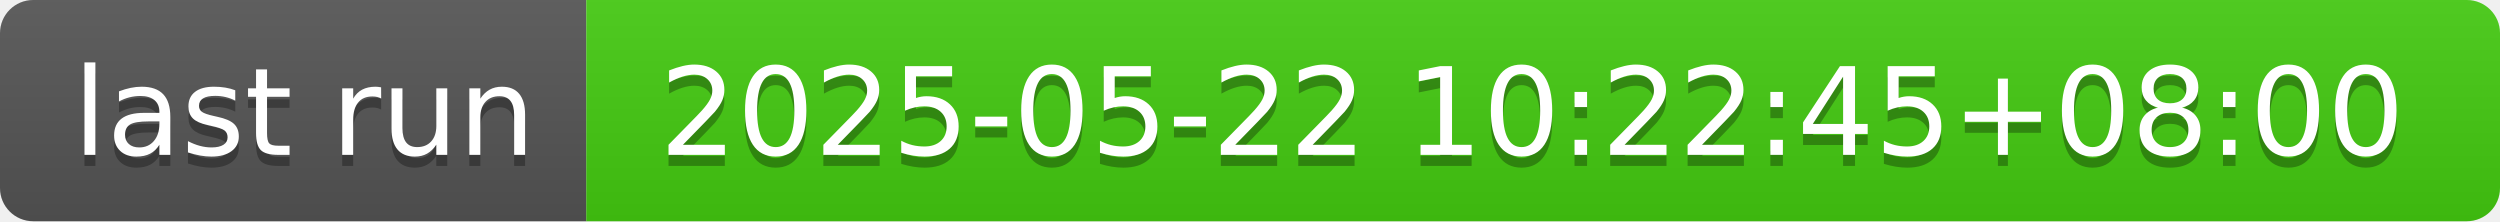
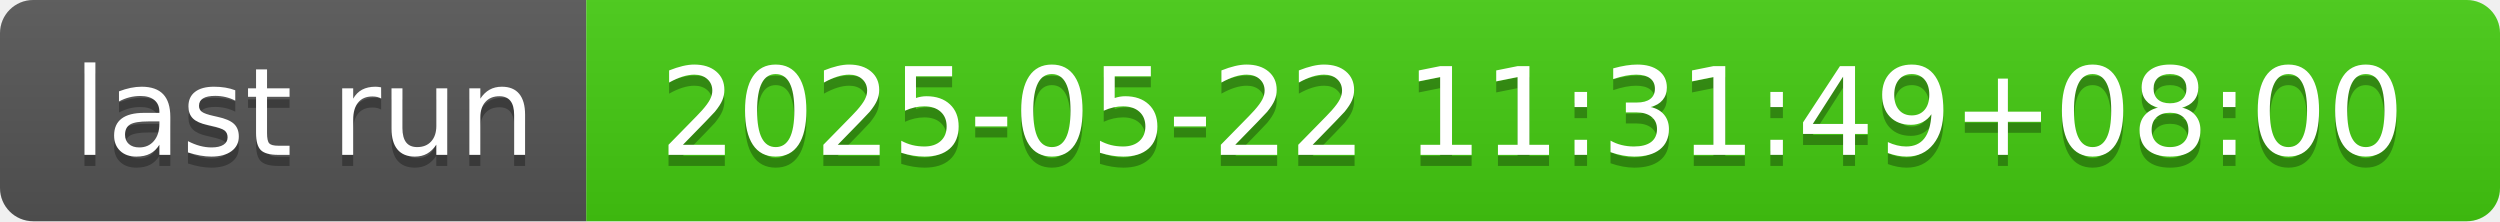
- <svg xmlns="http://www.w3.org/2000/svg" width="226" height="20" role="img" aria-label="last run: 2025-05-22 10:22:45+08:00">
+ <svg xmlns="http://www.w3.org/2000/svg" width="226" height="20" role="img" aria-label="last run: 2025-05-22 11:31:49+08:00">
  <linearGradient id="s" x2="0" y2="100%">
    <stop offset="0" stop-color="#bbb" stop-opacity=".1" />
    <stop offset="1" stop-opacity=".1" />
  </linearGradient>
  <clipPath id="r">
    <rect width="226" height="20" rx="3" fill="#fff" />
  </clipPath>
  <g clip-path="url(#r)">
    <rect width="53" height="20" fill="#555" />
    <rect x="53" width="173" height="20" fill="#4c1" />
    <rect width="226" height="20" fill="url(#s)" />
  </g>
  <g fill="#fff" text-anchor="middle" font-family="Verdana,Geneva,DejaVu Sans,sans-serif" text-rendering="geometricPrecision" font-size="110">
    <text aria-hidden="true" x="275" y="150" fill="#010101" fill-opacity=".3" transform="scale(.1)" textLength="430">last run</text>
    <text x="275" y="140" transform="scale(.1)" fill="#fff" textLength="430">last run</text>
-     <text aria-hidden="true" x="1385" y="150" fill="#010101" fill-opacity=".3" transform="scale(.1)" textLength="1630">2025-05-22 10:22:45+08:00</text>
-     <text x="1385" y="140" transform="scale(.1)" fill="#fff" textLength="1630">2025-05-22 10:22:45+08:00</text>
+     <text aria-hidden="true" x="1385" y="150" fill="#010101" fill-opacity=".3" transform="scale(.1)" textLength="1630">2025-05-22 11:31:49+08:00</text>
+     <text x="1385" y="140" transform="scale(.1)" fill="#fff" textLength="1630">2025-05-22 11:31:49+08:00</text>
  </g>
</svg>
